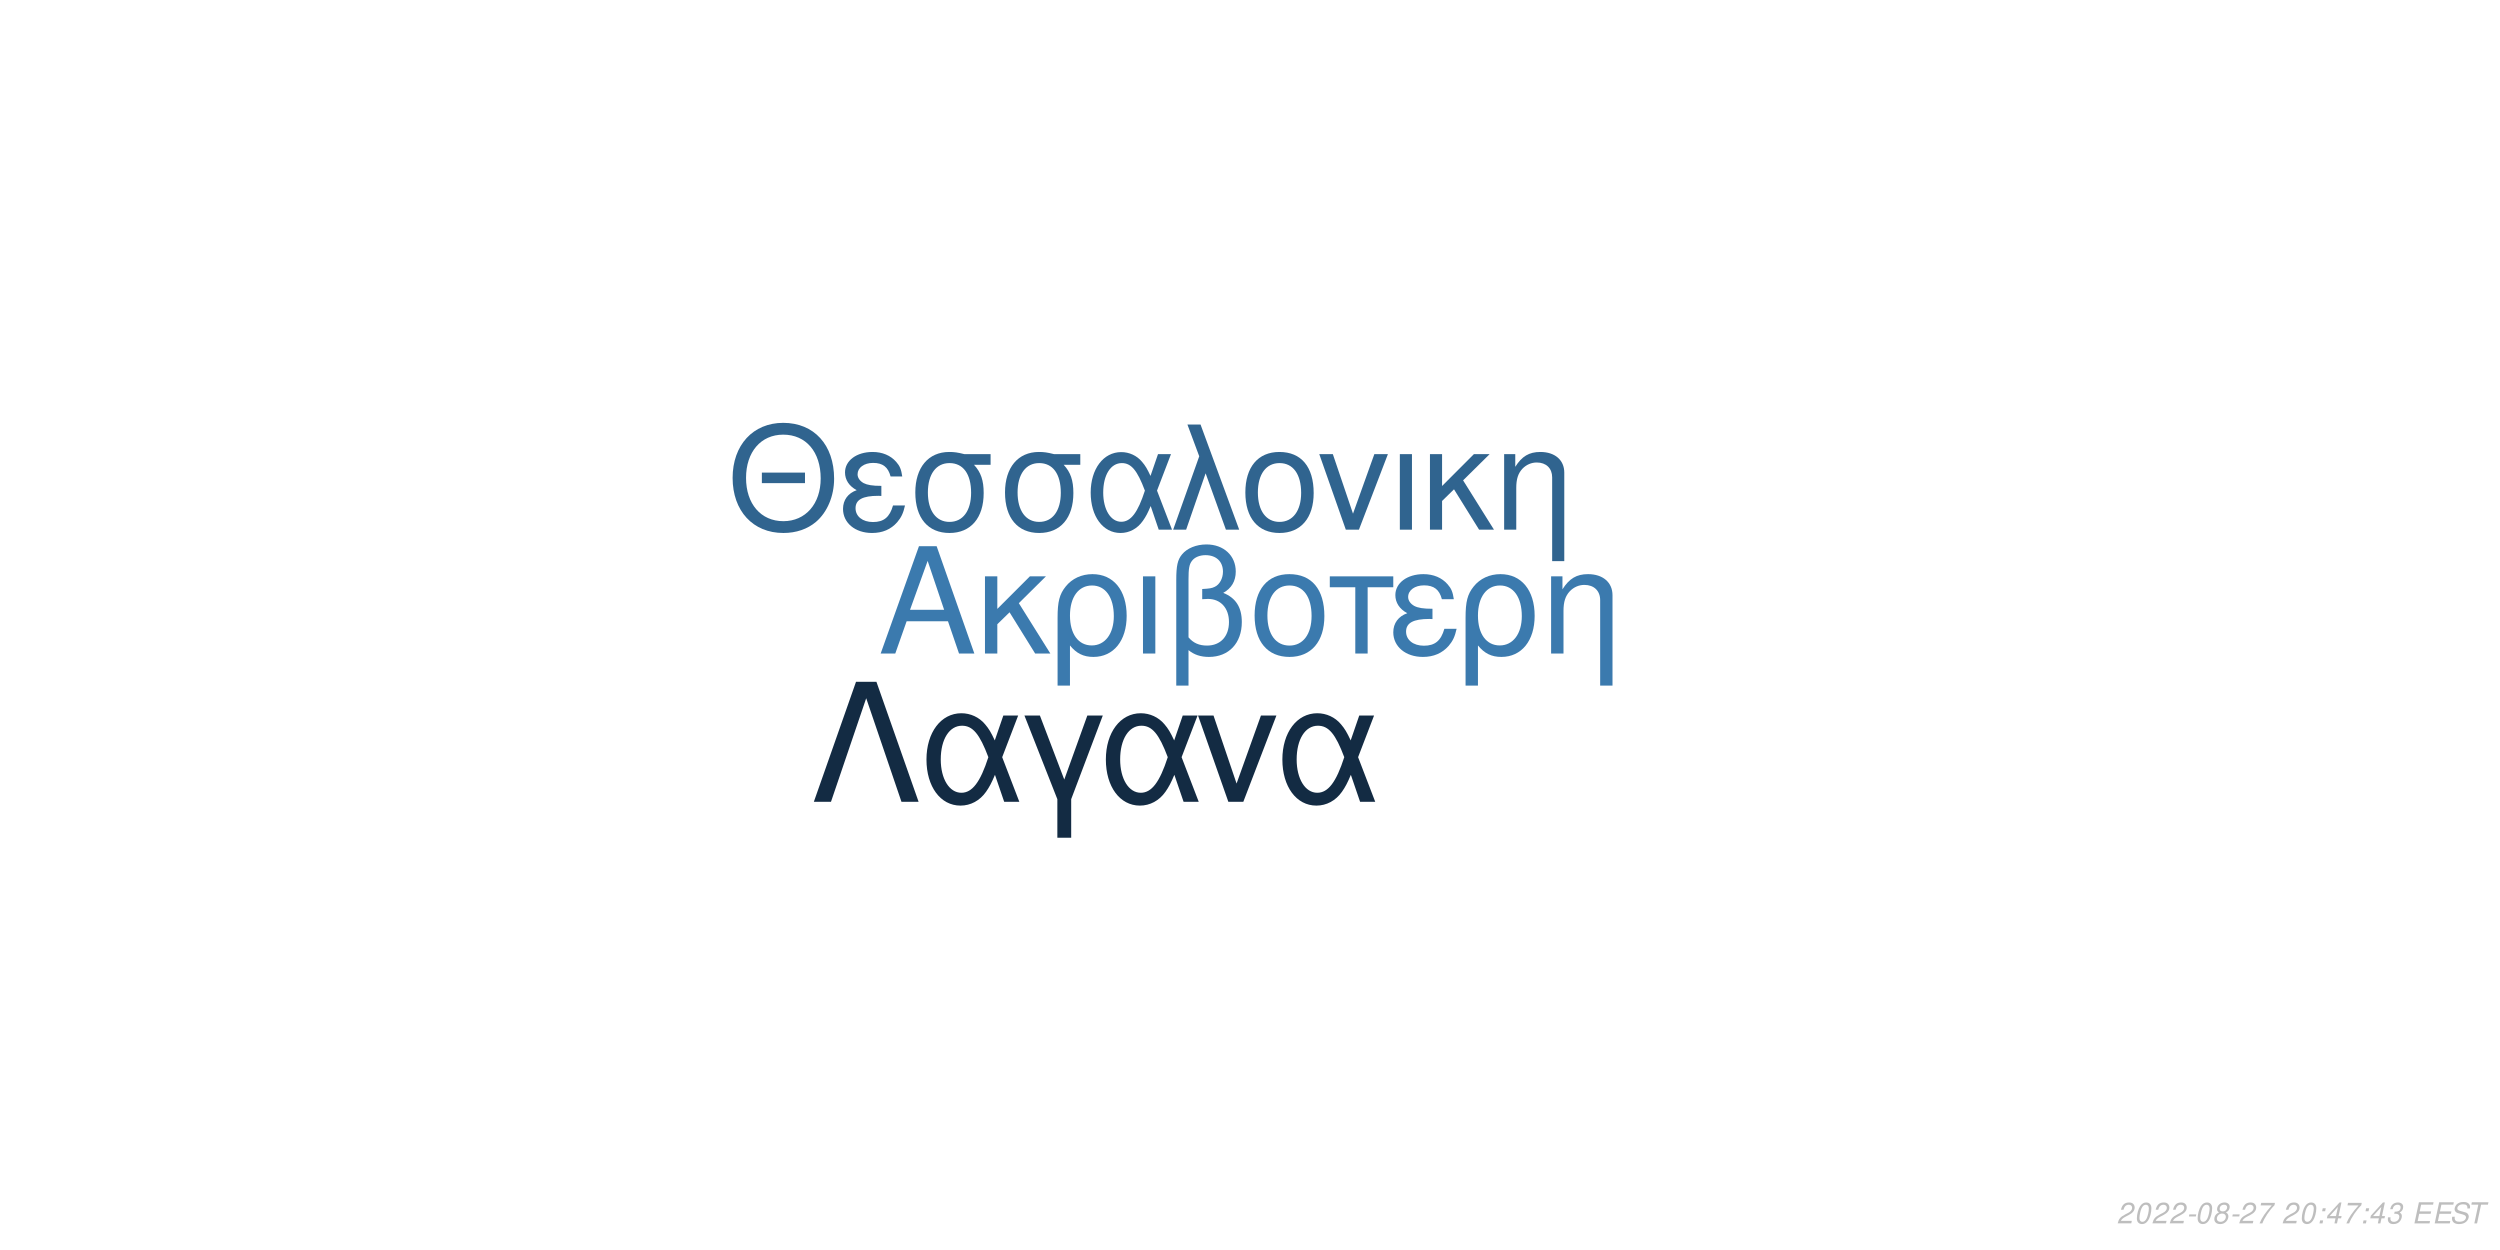
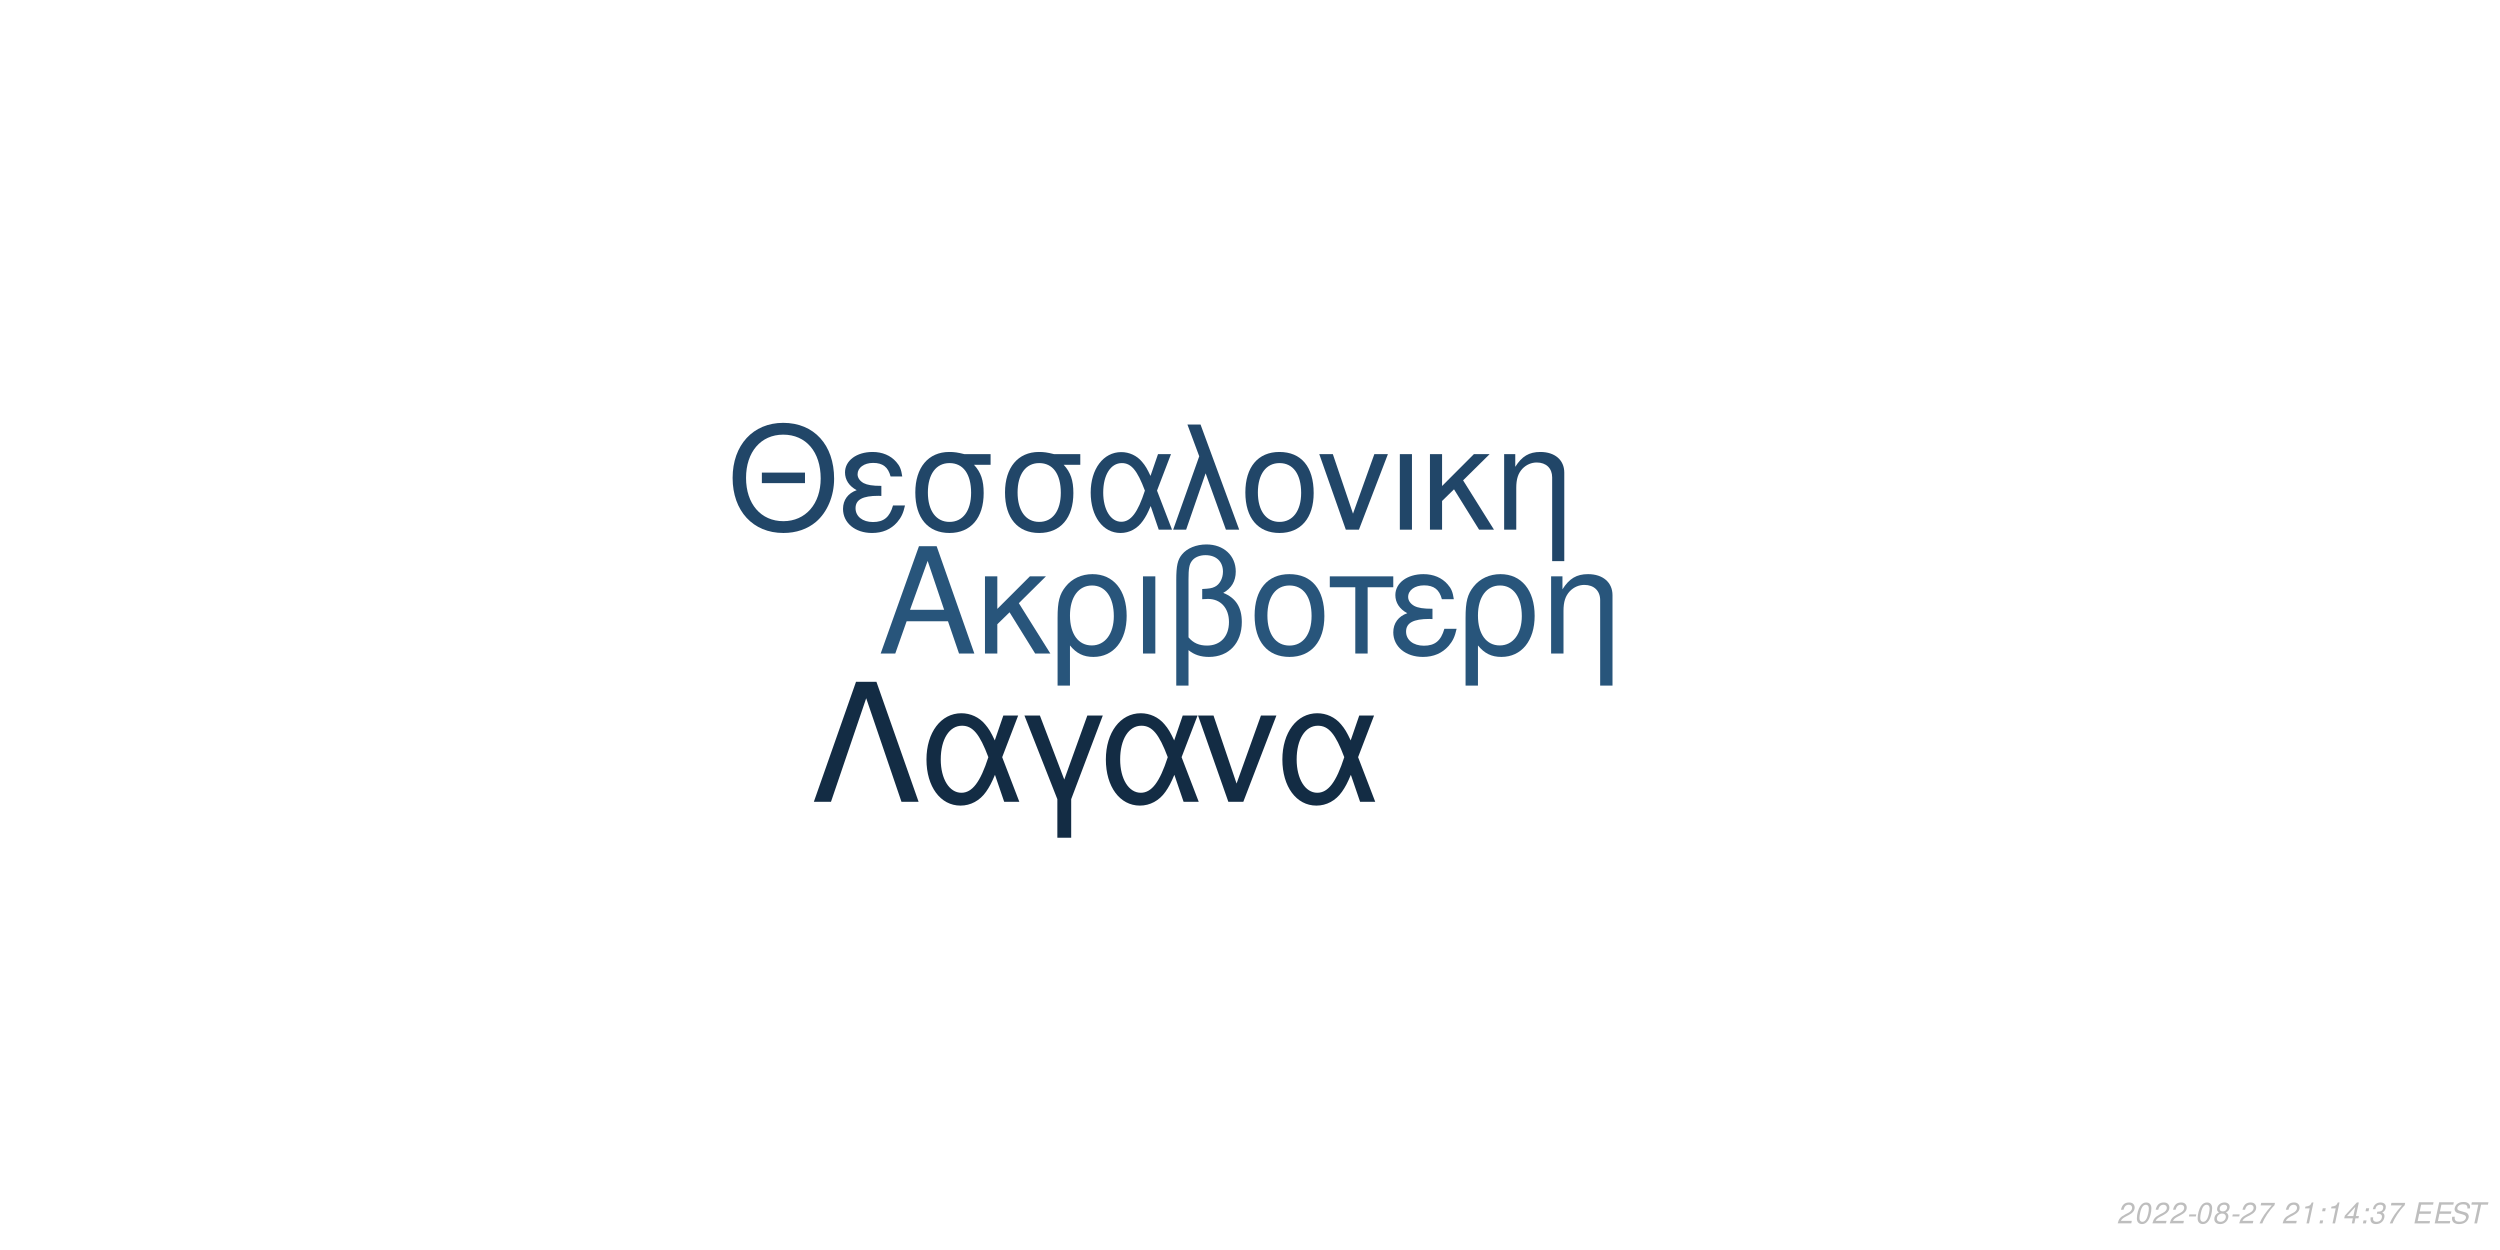
<svg xmlns="http://www.w3.org/2000/svg" xmlns:xlink="http://www.w3.org/1999/xlink" width="864pt" height="432pt" viewBox="0 0 864 432" version="1.1">
  <defs>
    <g>
      <symbol overflow="visible" id="glyph0-0">
        <path style="stroke:none;" d="" />
      </symbol>
      <symbol overflow="visible" id="glyph0-1">
        <path style="stroke:none;" d="M 24.125 -11.141 L 27.938 0 L 33.234 0 L 20.203 -37.094 L 14.094 -37.094 L 0.859 0 L 5.906 0 L 9.828 -11.141 Z M 22.797 -15.109 L 11 -15.109 L 17.094 -32.016 Z M 22.797 -15.109 " />
      </symbol>
      <symbol overflow="visible" id="glyph0-2">
        <path style="stroke:none;" d="M 7.172 -15.422 L 7.172 -26.672 L 2.906 -26.672 L 2.906 0 L 7.172 0 L 7.172 -10.125 L 11.406 -14.25 L 20.25 0 L 25.5 0 L 14.609 -17.406 L 23.969 -26.672 L 18.422 -26.672 Z M 7.172 -15.422 " />
      </symbol>
      <symbol overflow="visible" id="glyph0-3">
        <path style="stroke:none;" d="M 3 11.094 L 7.281 11.094 L 7.281 -2.797 C 9.516 -0.047 11.953 1.172 15.375 1.172 C 22.344 1.172 26.875 -4.422 26.875 -13.031 C 26.875 -21.891 22.297 -27.438 15.062 -27.438 C 11.297 -27.438 7.984 -25.906 5.797 -23.156 C 3.672 -20.516 3 -17.969 3 -12.359 Z M 14.906 -23.516 C 19.547 -23.516 22.438 -19.438 22.438 -12.922 C 22.438 -6.812 19.391 -2.797 14.812 -2.797 C 10.172 -2.797 7.281 -6.766 7.281 -13.125 C 7.281 -19.484 10.234 -23.516 14.906 -23.516 Z M 14.906 -23.516 " />
      </symbol>
      <symbol overflow="visible" id="glyph0-4">
        <path style="stroke:none;" d="M 3.516 0 L 7.781 0 L 7.781 -26.672 L 3.516 -26.672 Z M 3.516 0 " />
      </symbol>
      <symbol overflow="visible" id="glyph0-5">
        <path style="stroke:none;" d="M 4.016 11.094 L 8.25 11.094 L 8.25 -1.172 C 10.172 0.406 12.422 1.172 15.312 1.172 C 22.188 1.172 26.672 -3.609 26.672 -10.891 C 26.672 -15.984 24.578 -19.234 20.25 -20.969 C 23.109 -22.547 24.578 -25.031 24.578 -28.344 C 24.578 -33.844 20.406 -37.703 14.453 -37.703 C 10.938 -37.703 7.734 -36.391 6 -34.25 C 4.484 -32.422 4.016 -30.328 4.016 -25.391 Z M 8.25 -25.656 C 8.25 -29.359 8.5 -30.844 9.469 -32.062 C 10.375 -33.281 12.156 -34 14.094 -34 C 17.812 -34 20.156 -31.812 20.156 -28.297 C 20.156 -25.953 18.984 -23.812 17.297 -23.047 C 16.281 -22.547 15.469 -22.438 12.984 -22.297 L 12.984 -18.781 C 13.734 -18.828 14.344 -18.875 14.969 -18.875 C 19.344 -18.875 22.234 -15.719 22.234 -10.891 C 22.234 -5.906 19.281 -2.75 14.656 -2.75 C 11.953 -2.75 9.922 -3.609 8.25 -5.594 Z M 8.25 -25.656 " />
      </symbol>
      <symbol overflow="visible" id="glyph0-6">
        <path style="stroke:none;" d="M 14.094 -27.438 C 6.562 -27.438 2.094 -22.094 2.094 -13.125 C 2.094 -4.125 6.562 1.172 14.141 1.172 C 21.672 1.172 26.203 -4.172 26.203 -12.922 C 26.203 -22.188 21.828 -27.438 14.094 -27.438 Z M 14.141 -23.516 C 18.938 -23.516 21.781 -19.594 21.781 -12.984 C 21.781 -6.672 18.828 -2.75 14.141 -2.75 C 9.422 -2.75 6.516 -6.672 6.516 -13.125 C 6.516 -19.594 9.422 -23.516 14.141 -23.516 Z M 14.141 -23.516 " />
      </symbol>
      <symbol overflow="visible" id="glyph0-7">
        <path style="stroke:none;" d="M 7.891 0 L 12.156 0 L 12.156 -22.906 L 21.016 -22.906 L 21.016 -26.672 L -0.922 -26.672 L -0.922 -22.906 L 7.891 -22.906 Z M 7.891 0 " />
      </symbol>
      <symbol overflow="visible" id="glyph0-8">
        <path style="stroke:none;" d="M 14.562 -15.469 C 11.344 -15.469 9.562 -15.781 8.297 -16.438 C 6.922 -17.203 6.156 -18.328 6.156 -19.547 C 6.156 -21.891 8.453 -23.562 11.656 -23.562 C 15.062 -23.562 16.953 -22.094 17.812 -18.781 L 21.938 -18.781 C 21.578 -21.266 21.062 -22.5 19.797 -23.922 C 17.812 -26.203 14.906 -27.438 11.453 -27.438 C 5.797 -27.438 1.734 -24.375 1.734 -20.203 C 1.734 -17.609 3.156 -15.375 5.859 -13.938 C 2.797 -12.875 1.016 -10.484 1.016 -7.328 C 1.016 -2.391 5.297 1.172 11.25 1.172 C 14.969 1.172 17.906 -0.109 20.156 -2.641 C 21.578 -4.328 22.297 -5.797 22.906 -8.547 L 18.672 -8.547 C 17.5 -4.422 15.422 -2.703 11.609 -2.703 C 7.938 -2.703 5.438 -4.688 5.438 -7.578 C 5.438 -10.578 7.938 -11.953 13.484 -11.953 C 13.641 -11.953 14.094 -11.953 14.562 -11.906 Z M 14.562 -15.469 " />
      </symbol>
      <symbol overflow="visible" id="glyph0-9">
        <path style="stroke:none;" d="M 3.562 -26.672 L 3.562 0 L 7.844 0 L 7.844 -14.703 C 7.844 -17.906 8.5 -19.891 10.031 -21.531 C 11.406 -22.953 13.188 -23.719 15.062 -23.719 C 18.375 -23.719 20.516 -21.672 20.516 -18.469 L 20.516 11.094 L 24.781 11.094 L 24.781 -20.156 C 24.781 -24.578 21.469 -27.438 16.328 -27.438 C 12.359 -27.438 9.828 -25.906 7.484 -22.188 L 7.484 -26.672 Z M 3.562 -26.672 " />
      </symbol>
      <symbol overflow="visible" id="glyph1-0">
        <path style="stroke:none;" d="" />
      </symbol>
      <symbol overflow="visible" id="glyph1-1">
        <path style="stroke:none;" d="M 26.859 -19.734 L 11.953 -19.734 L 11.953 -16.094 L 26.859 -16.094 Z M 19.328 -36.922 C 8.922 -36.922 1.844 -29.25 1.844 -17.891 C 1.844 -6.484 8.875 1.141 19.391 1.141 C 23.812 1.141 27.703 -0.203 30.641 -2.688 C 34.578 -6.031 36.922 -11.656 36.922 -17.594 C 36.922 -29.297 30 -36.922 19.328 -36.922 Z M 19.328 -32.844 C 27.203 -32.844 32.281 -26.906 32.281 -17.688 C 32.281 -8.922 27.062 -2.938 19.391 -2.938 C 11.609 -2.938 6.484 -8.922 6.484 -17.891 C 6.484 -26.859 11.609 -32.844 19.328 -32.844 Z M 19.328 -32.844 " />
      </symbol>
      <symbol overflow="visible" id="glyph1-2">
        <path style="stroke:none;" d="M 14.25 -15.141 C 11.109 -15.141 9.375 -15.453 8.125 -16.094 C 6.781 -16.844 6.031 -17.938 6.031 -19.141 C 6.031 -21.422 8.266 -23.078 11.406 -23.078 C 14.75 -23.078 16.594 -21.625 17.438 -18.391 L 21.469 -18.391 C 21.125 -20.828 20.625 -22.031 19.391 -23.422 C 17.438 -25.656 14.594 -26.859 11.219 -26.859 C 5.688 -26.859 1.688 -23.875 1.688 -19.781 C 1.688 -17.234 3.094 -15.047 5.734 -13.656 C 2.734 -12.609 1 -10.266 1 -7.172 C 1 -2.344 5.188 1.141 11.016 1.141 C 14.656 1.141 17.547 -0.094 19.734 -2.594 C 21.125 -4.234 21.828 -5.688 22.422 -8.375 L 18.281 -8.375 C 17.141 -4.328 15.094 -2.641 11.359 -2.641 C 7.766 -2.641 5.328 -4.578 5.328 -7.422 C 5.328 -10.359 7.766 -11.703 13.203 -11.703 C 13.359 -11.703 13.797 -11.703 14.25 -11.656 Z M 14.25 -15.141 " />
      </symbol>
      <symbol overflow="visible" id="glyph1-3">
        <path style="stroke:none;" d="M 29 -26.109 L 19.938 -26.109 C 17.594 -26.703 16.438 -26.859 14.703 -26.859 C 7.469 -26.859 2.984 -21.469 2.984 -12.859 C 2.984 -4.031 7.375 1.141 14.797 1.141 C 22.172 1.141 26.609 -4.078 26.609 -12.656 C 26.609 -17.047 25.656 -19.828 23.266 -22.422 L 29 -22.422 Z M 14.797 -23.016 C 19.531 -23.016 22.266 -19.234 22.266 -12.75 C 22.266 -6.531 19.438 -2.688 14.797 -2.688 C 10.172 -2.688 7.328 -6.531 7.328 -12.859 C 7.328 -19.188 10.172 -23.016 14.797 -23.016 Z M 14.797 -23.016 " />
      </symbol>
      <symbol overflow="visible" id="glyph1-4">
        <path style="stroke:none;" d="M 29.344 -26.109 L 24.859 -26.109 L 22.266 -18.578 C 21.125 -21.031 20.484 -22.125 19.328 -23.469 C 17.547 -25.609 14.906 -26.812 12.156 -26.812 C 5.984 -26.812 1.594 -20.984 1.594 -12.812 C 1.594 -4.578 5.828 1.141 11.906 1.141 C 14.953 1.141 17.734 -0.344 19.625 -3.047 C 20.672 -4.531 21.281 -5.688 22.328 -8.172 L 25.109 0 L 29.703 0 L 24.516 -13.5 Z M 20.328 -13.5 C 17.891 -5.922 15.453 -2.734 12.156 -2.734 C 8.516 -2.734 5.922 -6.922 5.922 -12.812 C 5.922 -18.938 8.516 -23.016 12.359 -23.016 C 15.594 -23.016 17.688 -20.531 20.328 -13.5 Z M 20.328 -13.5 " />
      </symbol>
      <symbol overflow="visible" id="glyph1-5">
        <path style="stroke:none;" d="M 1.094 0 L 5.578 0 L 12.312 -19.484 L 19.328 0 L 23.922 0 L 10.562 -36.328 L 6.031 -36.328 L 10.109 -25.359 Z M 1.094 0 " />
      </symbol>
      <symbol overflow="visible" id="glyph1-6">
        <path style="stroke:none;" d="M 13.797 -26.859 C 6.422 -26.859 2.047 -21.625 2.047 -12.859 C 2.047 -4.031 6.422 1.141 13.859 1.141 C 21.234 1.141 25.656 -4.078 25.656 -12.656 C 25.656 -21.719 21.375 -26.859 13.797 -26.859 Z M 13.859 -23.016 C 18.531 -23.016 21.328 -19.188 21.328 -12.703 C 21.328 -6.531 18.438 -2.688 13.859 -2.688 C 9.219 -2.688 6.375 -6.531 6.375 -12.859 C 6.375 -19.188 9.219 -23.016 13.859 -23.016 Z M 13.859 -23.016 " />
      </symbol>
      <symbol overflow="visible" id="glyph1-7">
        <path style="stroke:none;" d="M 14.297 0 L 24.312 -26.109 L 19.625 -26.109 L 12.25 -5.531 L 5.281 -26.109 L 0.594 -26.109 L 9.766 0 Z M 14.297 0 " />
      </symbol>
      <symbol overflow="visible" id="glyph1-8">
        <path style="stroke:none;" d="M 3.438 0 L 7.625 0 L 7.625 -26.109 L 3.438 -26.109 Z M 3.438 0 " />
      </symbol>
      <symbol overflow="visible" id="glyph1-9">
        <path style="stroke:none;" d="M 7.031 -15.094 L 7.031 -26.109 L 2.844 -26.109 L 2.844 0 L 7.031 0 L 7.031 -9.922 L 11.156 -13.953 L 19.828 0 L 24.969 0 L 14.297 -17.047 L 23.469 -26.109 L 18.031 -26.109 Z M 7.031 -15.094 " />
      </symbol>
      <symbol overflow="visible" id="glyph1-10">
        <path style="stroke:none;" d="M 3.484 -26.109 L 3.484 0 L 7.672 0 L 7.672 -14.406 C 7.672 -17.547 8.328 -19.484 9.812 -21.078 C 11.156 -22.469 12.906 -23.219 14.75 -23.219 C 17.984 -23.219 20.078 -21.234 20.078 -18.094 L 20.078 10.859 L 24.266 10.859 L 24.266 -19.734 C 24.266 -24.062 21.031 -26.859 16 -26.859 C 12.109 -26.859 9.609 -25.359 7.328 -21.719 L 7.328 -26.109 Z M 3.484 -26.109 " />
      </symbol>
      <symbol overflow="visible" id="glyph2-0">
        <path style="stroke:none;" d="" />
      </symbol>
      <symbol overflow="visible" id="glyph2-1">
        <path style="stroke:none;" d="M 22.531 -41.484 L 15.484 -41.484 L 0.906 0 L 6.828 0 L 19 -35.797 L 31.188 0 L 37.109 0 Z M 22.531 -41.484 " />
      </symbol>
      <symbol overflow="visible" id="glyph2-2">
        <path style="stroke:none;" d="M 33.516 -29.812 L 28.391 -29.812 L 25.438 -21.219 C 24.125 -24.016 23.391 -25.266 22.078 -26.797 C 20.031 -29.25 17.016 -30.609 13.891 -30.609 C 6.828 -30.609 1.828 -23.953 1.828 -14.625 C 1.828 -5.234 6.656 1.312 13.594 1.312 C 17.078 1.312 20.266 -0.391 22.422 -3.469 C 23.609 -5.172 24.297 -6.484 25.5 -9.328 L 28.688 0 L 33.922 0 L 28 -15.422 Z M 23.219 -15.422 C 20.422 -6.766 17.641 -3.125 13.891 -3.125 C 9.734 -3.125 6.766 -7.906 6.766 -14.625 C 6.766 -21.625 9.734 -26.297 14.109 -26.297 C 17.812 -26.297 20.203 -23.453 23.219 -15.422 Z M 23.219 -15.422 " />
      </symbol>
      <symbol overflow="visible" id="glyph2-3">
        <path style="stroke:none;" d="M 12.062 12.406 L 16.844 12.406 L 16.844 -0.906 L 27.766 -29.812 L 22.422 -29.812 L 14.453 -7.688 L 6.031 -29.812 L 0.688 -29.812 L 12.062 -0.906 Z M 12.062 12.406 " />
      </symbol>
      <symbol overflow="visible" id="glyph2-4">
        <path style="stroke:none;" d="M 16.328 0 L 27.766 -29.812 L 22.422 -29.812 L 14 -6.312 L 6.031 -29.812 L 0.688 -29.812 L 11.156 0 Z M 16.328 0 " />
      </symbol>
      <symbol overflow="visible" id="glyph3-0">
        <path style="stroke:none;" d="" />
      </symbol>
      <symbol overflow="visible" id="glyph3-1">
        <path style="stroke:none;" d="M 5.234 -0.875 L 1.469 -0.875 C 1.641 -1.375 2.203 -1.891 3.109 -2.344 L 4.234 -2.938 C 5.562 -3.625 6.219 -4.469 6.219 -5.484 C 6.219 -5.938 6.062 -6.359 5.797 -6.656 C 5.469 -7.047 4.984 -7.234 4.312 -7.234 C 2.766 -7.234 1.891 -6.453 1.484 -4.734 L 2.375 -4.734 C 2.484 -5.188 2.609 -5.484 2.797 -5.75 C 3.094 -6.203 3.609 -6.453 4.188 -6.453 C 4.891 -6.453 5.344 -6.031 5.344 -5.375 C 5.344 -4.703 4.859 -4.094 4.016 -3.656 L 2.984 -3.125 C 1.234 -2.188 0.797 -1.656 0.344 -0.016 L 5.047 -0.016 Z M 5.234 -0.875 " />
      </symbol>
      <symbol overflow="visible" id="glyph3-2">
        <path style="stroke:none;" d="M 4.203 -7.234 C 3.375 -7.234 2.688 -6.812 2.125 -5.984 C 1.484 -5.047 0.984 -3.188 0.984 -1.734 C 0.984 -1.109 1.172 -0.562 1.484 -0.266 C 1.797 0.047 2.281 0.234 2.766 0.234 C 3.625 0.234 4.281 -0.156 4.859 -1.016 C 5.516 -1.953 6 -3.797 6 -5.266 C 6 -6.5 5.328 -7.234 4.203 -7.234 Z M 4.094 -6.453 C 4.734 -6.453 5.125 -5.984 5.125 -5.156 C 5.125 -4.203 4.781 -2.625 4.406 -1.812 C 3.984 -0.938 3.516 -0.547 2.875 -0.547 C 2.25 -0.547 1.875 -1.031 1.875 -1.828 C 1.875 -2.797 2.203 -4.344 2.594 -5.203 C 2.984 -6.047 3.453 -6.453 4.094 -6.453 Z M 4.094 -6.453 " />
      </symbol>
      <symbol overflow="visible" id="glyph3-3">
        <path style="stroke:none;" d="M 3.516 -3.125 L 1.125 -3.125 L 0.969 -2.406 L 3.359 -2.406 Z M 3.516 -3.125 " />
      </symbol>
      <symbol overflow="visible" id="glyph3-4">
        <path style="stroke:none;" d="M 4.766 -3.797 C 5.078 -3.969 5.234 -4.078 5.438 -4.234 C 5.812 -4.594 6.062 -5.172 6.062 -5.734 C 6.062 -6.625 5.344 -7.234 4.266 -7.234 C 2.812 -7.234 1.703 -6.219 1.703 -4.875 C 1.703 -4.406 1.875 -4.125 2.359 -3.812 C 1.297 -3.312 0.75 -2.516 0.75 -1.469 C 0.75 -0.438 1.547 0.234 2.812 0.234 C 3.656 0.234 4.359 -0.094 4.938 -0.734 C 5.359 -1.234 5.609 -1.859 5.609 -2.438 C 5.609 -3.047 5.312 -3.516 4.766 -3.797 Z M 4.109 -6.453 C 4.797 -6.453 5.188 -6.125 5.188 -5.578 C 5.188 -5.266 5.062 -4.922 4.859 -4.672 C 4.562 -4.312 4.188 -4.156 3.656 -4.156 C 2.984 -4.156 2.594 -4.453 2.594 -4.984 C 2.594 -5.859 3.203 -6.453 4.109 -6.453 Z M 3.453 -3.406 C 4.234 -3.406 4.734 -2.984 4.734 -2.312 C 4.734 -1.312 3.922 -0.547 2.875 -0.547 C 2.125 -0.547 1.625 -0.969 1.625 -1.625 C 1.625 -2.609 2.438 -3.406 3.453 -3.406 Z M 3.453 -3.406 " />
      </symbol>
      <symbol overflow="visible" id="glyph3-5">
        <path style="stroke:none;" d="M 6.703 -7.094 L 1.953 -7.094 L 1.766 -6.219 L 5.594 -6.219 C 3.344 -3.688 2.266 -2.109 1.375 0 L 2.344 0 C 3.031 -1.906 4.828 -4.594 6.547 -6.281 Z M 6.703 -7.094 " />
      </symbol>
      <symbol overflow="visible" id="glyph3-6">
        <path style="stroke:none;" d="" />
      </symbol>
      <symbol overflow="visible" id="glyph3-7">
+         <path style="stroke:none;" d="M 3.703 -5.188 L 2.594 0 L 3.469 0 L 5.016 -7.234 L 4.438 -7.234 C 3.906 -6.156 3.688 -6.016 2.234 -5.812 L 2.109 -5.188 Z M 3.703 -5.188 " />
+       </symbol>
+       <symbol overflow="visible" id="glyph3-8">
        <path style="stroke:none;" d="M 2.359 -1.031 L 1.312 -1.031 L 1.094 0 L 2.141 0 Z M 3.266 -5.234 L 2.219 -5.234 L 2 -4.203 L 3.047 -4.203 Z M 3.266 -5.234 " />
      </symbol>
-       <symbol overflow="visible" id="glyph3-8">
+       <symbol overflow="visible" id="glyph3-9">
        <path style="stroke:none;" d="M 3.625 -1.75 L 3.266 0 L 4.141 0 L 4.516 -1.75 L 5.562 -1.75 L 5.734 -2.531 L 4.688 -2.531 L 5.688 -7.234 L 5.016 -7.234 L 0.844 -2.672 L 0.641 -1.75 Z M 3.797 -2.531 L 1.594 -2.531 L 4.469 -5.703 Z M 3.797 -2.531 " />
      </symbol>
-       <symbol overflow="visible" id="glyph3-9">
+       <symbol overflow="visible" id="glyph3-10">
        <path style="stroke:none;" d="M 2.922 -3.312 C 3.125 -3.344 3.234 -3.344 3.375 -3.344 C 4.203 -3.344 4.688 -3 4.688 -2.406 C 4.688 -1.312 3.906 -0.547 2.781 -0.547 C 2.047 -0.547 1.594 -0.938 1.594 -1.562 C 1.594 -1.719 1.609 -1.844 1.656 -2.094 L 0.766 -2.094 C 0.734 -1.797 0.719 -1.641 0.719 -1.469 C 0.719 -0.375 1.406 0.234 2.641 0.234 C 3.547 0.234 4.297 -0.078 4.812 -0.656 C 5.266 -1.156 5.562 -1.875 5.562 -2.547 C 5.562 -3.125 5.344 -3.453 4.797 -3.734 C 5.641 -4.234 6.016 -4.844 6.016 -5.734 C 6.016 -6.656 5.312 -7.234 4.203 -7.234 C 3.375 -7.234 2.672 -6.938 2.188 -6.375 C 1.891 -6.031 1.703 -5.641 1.516 -4.906 L 2.391 -4.906 C 2.5 -5.359 2.594 -5.594 2.734 -5.812 C 3.047 -6.234 3.516 -6.453 4.078 -6.453 C 4.734 -6.453 5.141 -6.125 5.141 -5.578 C 5.141 -5.188 5.016 -4.797 4.797 -4.547 C 4.516 -4.234 4 -4.062 3.266 -4.062 L 3.078 -4.062 Z M 2.922 -3.312 " />
      </symbol>
-       <symbol overflow="visible" id="glyph3-10">
+       <symbol overflow="visible" id="glyph3-11">
        <path style="stroke:none;" d="M 2.547 -3.312 L 6.5 -3.312 L 6.688 -4.141 L 2.719 -4.141 L 3.219 -6.469 L 7.344 -6.469 L 7.516 -7.297 L 2.453 -7.297 L 0.906 0 L 6.125 0 L 6.297 -0.812 L 2.016 -0.812 Z M 2.547 -3.312 " />
      </symbol>
-       <symbol overflow="visible" id="glyph3-11">
+       <symbol overflow="visible" id="glyph3-12">
        <path style="stroke:none;" d="M 7.062 -5.156 C 7.125 -5.438 7.141 -5.562 7.141 -5.703 C 7.141 -6.156 6.938 -6.594 6.594 -6.891 C 6.188 -7.25 5.656 -7.406 4.875 -7.406 C 3.844 -7.406 3.047 -7.125 2.5 -6.562 C 2.094 -6.141 1.781 -5.438 1.781 -4.922 C 1.781 -4.297 2.219 -3.766 2.891 -3.562 L 4.594 -3.094 C 5.406 -2.859 5.734 -2.578 5.734 -2.094 C 5.734 -1.781 5.547 -1.406 5.266 -1.141 C 4.844 -0.766 4.266 -0.578 3.453 -0.578 C 2.328 -0.578 1.812 -0.984 1.812 -1.906 C 1.812 -2.047 1.812 -2.125 1.844 -2.312 L 0.984 -2.312 C 0.906 -2.062 0.891 -1.906 0.891 -1.688 C 0.891 -0.484 1.797 0.234 3.297 0.234 C 4.359 0.234 5.234 -0.062 5.812 -0.609 C 6.344 -1.078 6.688 -1.797 6.688 -2.375 C 6.688 -2.641 6.609 -2.906 6.453 -3.156 C 6.234 -3.5 5.938 -3.703 5.469 -3.828 L 3.75 -4.312 C 2.984 -4.547 2.734 -4.734 2.734 -5.188 C 2.734 -5.547 2.875 -5.844 3.188 -6.109 C 3.547 -6.438 4.031 -6.594 4.703 -6.594 C 5.266 -6.594 5.688 -6.484 5.906 -6.297 C 6.094 -6.125 6.219 -5.797 6.219 -5.516 C 6.219 -5.422 6.203 -5.344 6.188 -5.156 Z M 7.062 -5.156 " />
      </symbol>
-       <symbol overflow="visible" id="glyph3-12">
+       <symbol overflow="visible" id="glyph3-13">
        <path style="stroke:none;" d="M 4.938 -6.469 L 7.312 -6.469 L 7.484 -7.297 L 1.75 -7.297 L 1.578 -6.469 L 3.984 -6.469 L 2.609 0 L 3.547 0 Z M 4.938 -6.469 " />
      </symbol>
    </g>
  </defs>
  <g id="surface1">
    <rect x="0" y="0" width="864" height="432" style="fill:rgb(100%,100%,100%);fill-opacity:1;stroke:none;" />
-     <g style="fill:rgb(23.137%,47.843%,68.235%);fill-opacity:1;">
+     <g style="fill:rgb(15.686%,33.333%,48.235%);fill-opacity:1;">
      <use xlink:href="#glyph0-1" x="303.5" y="225.861" />
      <use xlink:href="#glyph0-2" x="337.5" y="225.861" />
      <use xlink:href="#glyph0-3" x="362.5" y="225.861" />
      <use xlink:href="#glyph0-4" x="391.5" y="225.861" />
      <use xlink:href="#glyph0-5" x="402.5" y="225.861" />
      <use xlink:href="#glyph0-6" x="431.5" y="225.861" />
      <use xlink:href="#glyph0-7" x="460.5" y="225.861" />
      <use xlink:href="#glyph0-8" x="480.5" y="225.861" />
      <use xlink:href="#glyph0-3" x="503.5" y="225.861" />
      <use xlink:href="#glyph0-9" x="532.5" y="225.861" />
    </g>
-     <g style="fill:rgb(18.824%,39.216%,56.078%);fill-opacity:1;">
+     <g style="fill:rgb(12.941%,27.451%,40.784%);fill-opacity:1;">
      <use xlink:href="#glyph1-1" x="251.348" y="183.058" />
      <use xlink:href="#glyph1-2" x="290.348" y="183.058" />
      <use xlink:href="#glyph1-3" x="313.348" y="183.058" />
      <use xlink:href="#glyph1-3" x="344.348" y="183.058" />
      <use xlink:href="#glyph1-4" x="375.348" y="183.058" />
      <use xlink:href="#glyph1-5" x="404.348" y="183.058" />
      <use xlink:href="#glyph1-6" x="428.348" y="183.058" />
      <use xlink:href="#glyph1-7" x="455.348" y="183.058" />
      <use xlink:href="#glyph1-8" x="480.348" y="183.058" />
      <use xlink:href="#glyph1-9" x="491.348" y="183.058" />
      <use xlink:href="#glyph1-10" x="516.348" y="183.058" />
    </g>
-     <g style="fill:rgb(7.451%,16.863%,26.275%);fill-opacity:1;">
+     <g style="fill:rgb(7.451%,17.255%,26.667%);fill-opacity:1;">
      <use xlink:href="#glyph2-1" x="280.359" y="277.105" />
      <use xlink:href="#glyph2-2" x="318.359" y="277.105" />
      <use xlink:href="#glyph2-3" x="353.359" y="277.105" />
      <use xlink:href="#glyph2-2" x="380.359" y="277.105" />
      <use xlink:href="#glyph2-4" x="413.359" y="277.105" />
      <use xlink:href="#glyph2-2" x="441.359" y="277.105" />
    </g>
    <g style="fill:rgb(74.51%,74.51%,74.51%);fill-opacity:1;">
      <use xlink:href="#glyph3-1" x="731.52" y="422.81" />
      <use xlink:href="#glyph3-2" x="737.52" y="422.81" />
      <use xlink:href="#glyph3-1" x="743.52" y="422.81" />
      <use xlink:href="#glyph3-1" x="749.52" y="422.81" />
      <use xlink:href="#glyph3-3" x="755.52" y="422.81" />
      <use xlink:href="#glyph3-2" x="758.52" y="422.81" />
      <use xlink:href="#glyph3-4" x="764.52" y="422.81" />
      <use xlink:href="#glyph3-3" x="770.52" y="422.81" />
      <use xlink:href="#glyph3-1" x="773.52" y="422.81" />
      <use xlink:href="#glyph3-5" x="779.52" y="422.81" />
      <use xlink:href="#glyph3-6" x="785.52" y="422.81" />
      <use xlink:href="#glyph3-1" x="788.52" y="422.81" />
-       <use xlink:href="#glyph3-2" x="794.52" y="422.81" />
-       <use xlink:href="#glyph3-7" x="800.52" y="422.81" />
-       <use xlink:href="#glyph3-8" x="803.52" y="422.81" />
-       <use xlink:href="#glyph3-5" x="809.52" y="422.81" />
-       <use xlink:href="#glyph3-7" x="815.52" y="422.81" />
-       <use xlink:href="#glyph3-8" x="818.52" y="422.81" />
-       <use xlink:href="#glyph3-9" x="824.52" y="422.81" />
+       <use xlink:href="#glyph3-7" x="794.52" y="422.81" />
+       <use xlink:href="#glyph3-8" x="800.52" y="422.81" />
+       <use xlink:href="#glyph3-7" x="803.52" y="422.81" />
+       <use xlink:href="#glyph3-9" x="809.52" y="422.81" />
+       <use xlink:href="#glyph3-8" x="815.52" y="422.81" />
+       <use xlink:href="#glyph3-10" x="818.52" y="422.81" />
+       <use xlink:href="#glyph3-5" x="824.52" y="422.81" />
      <use xlink:href="#glyph3-6" x="830.52" y="422.81" />
-       <use xlink:href="#glyph3-10" x="833.52" y="422.81" />
-       <use xlink:href="#glyph3-10" x="840.52" y="422.81" />
-       <use xlink:href="#glyph3-11" x="846.52" y="422.81" />
-       <use xlink:href="#glyph3-12" x="852.52" y="422.81" />
+       <use xlink:href="#glyph3-11" x="833.52" y="422.81" />
+       <use xlink:href="#glyph3-11" x="840.52" y="422.81" />
+       <use xlink:href="#glyph3-12" x="846.52" y="422.81" />
+       <use xlink:href="#glyph3-13" x="852.52" y="422.81" />
    </g>
  </g>
</svg>
